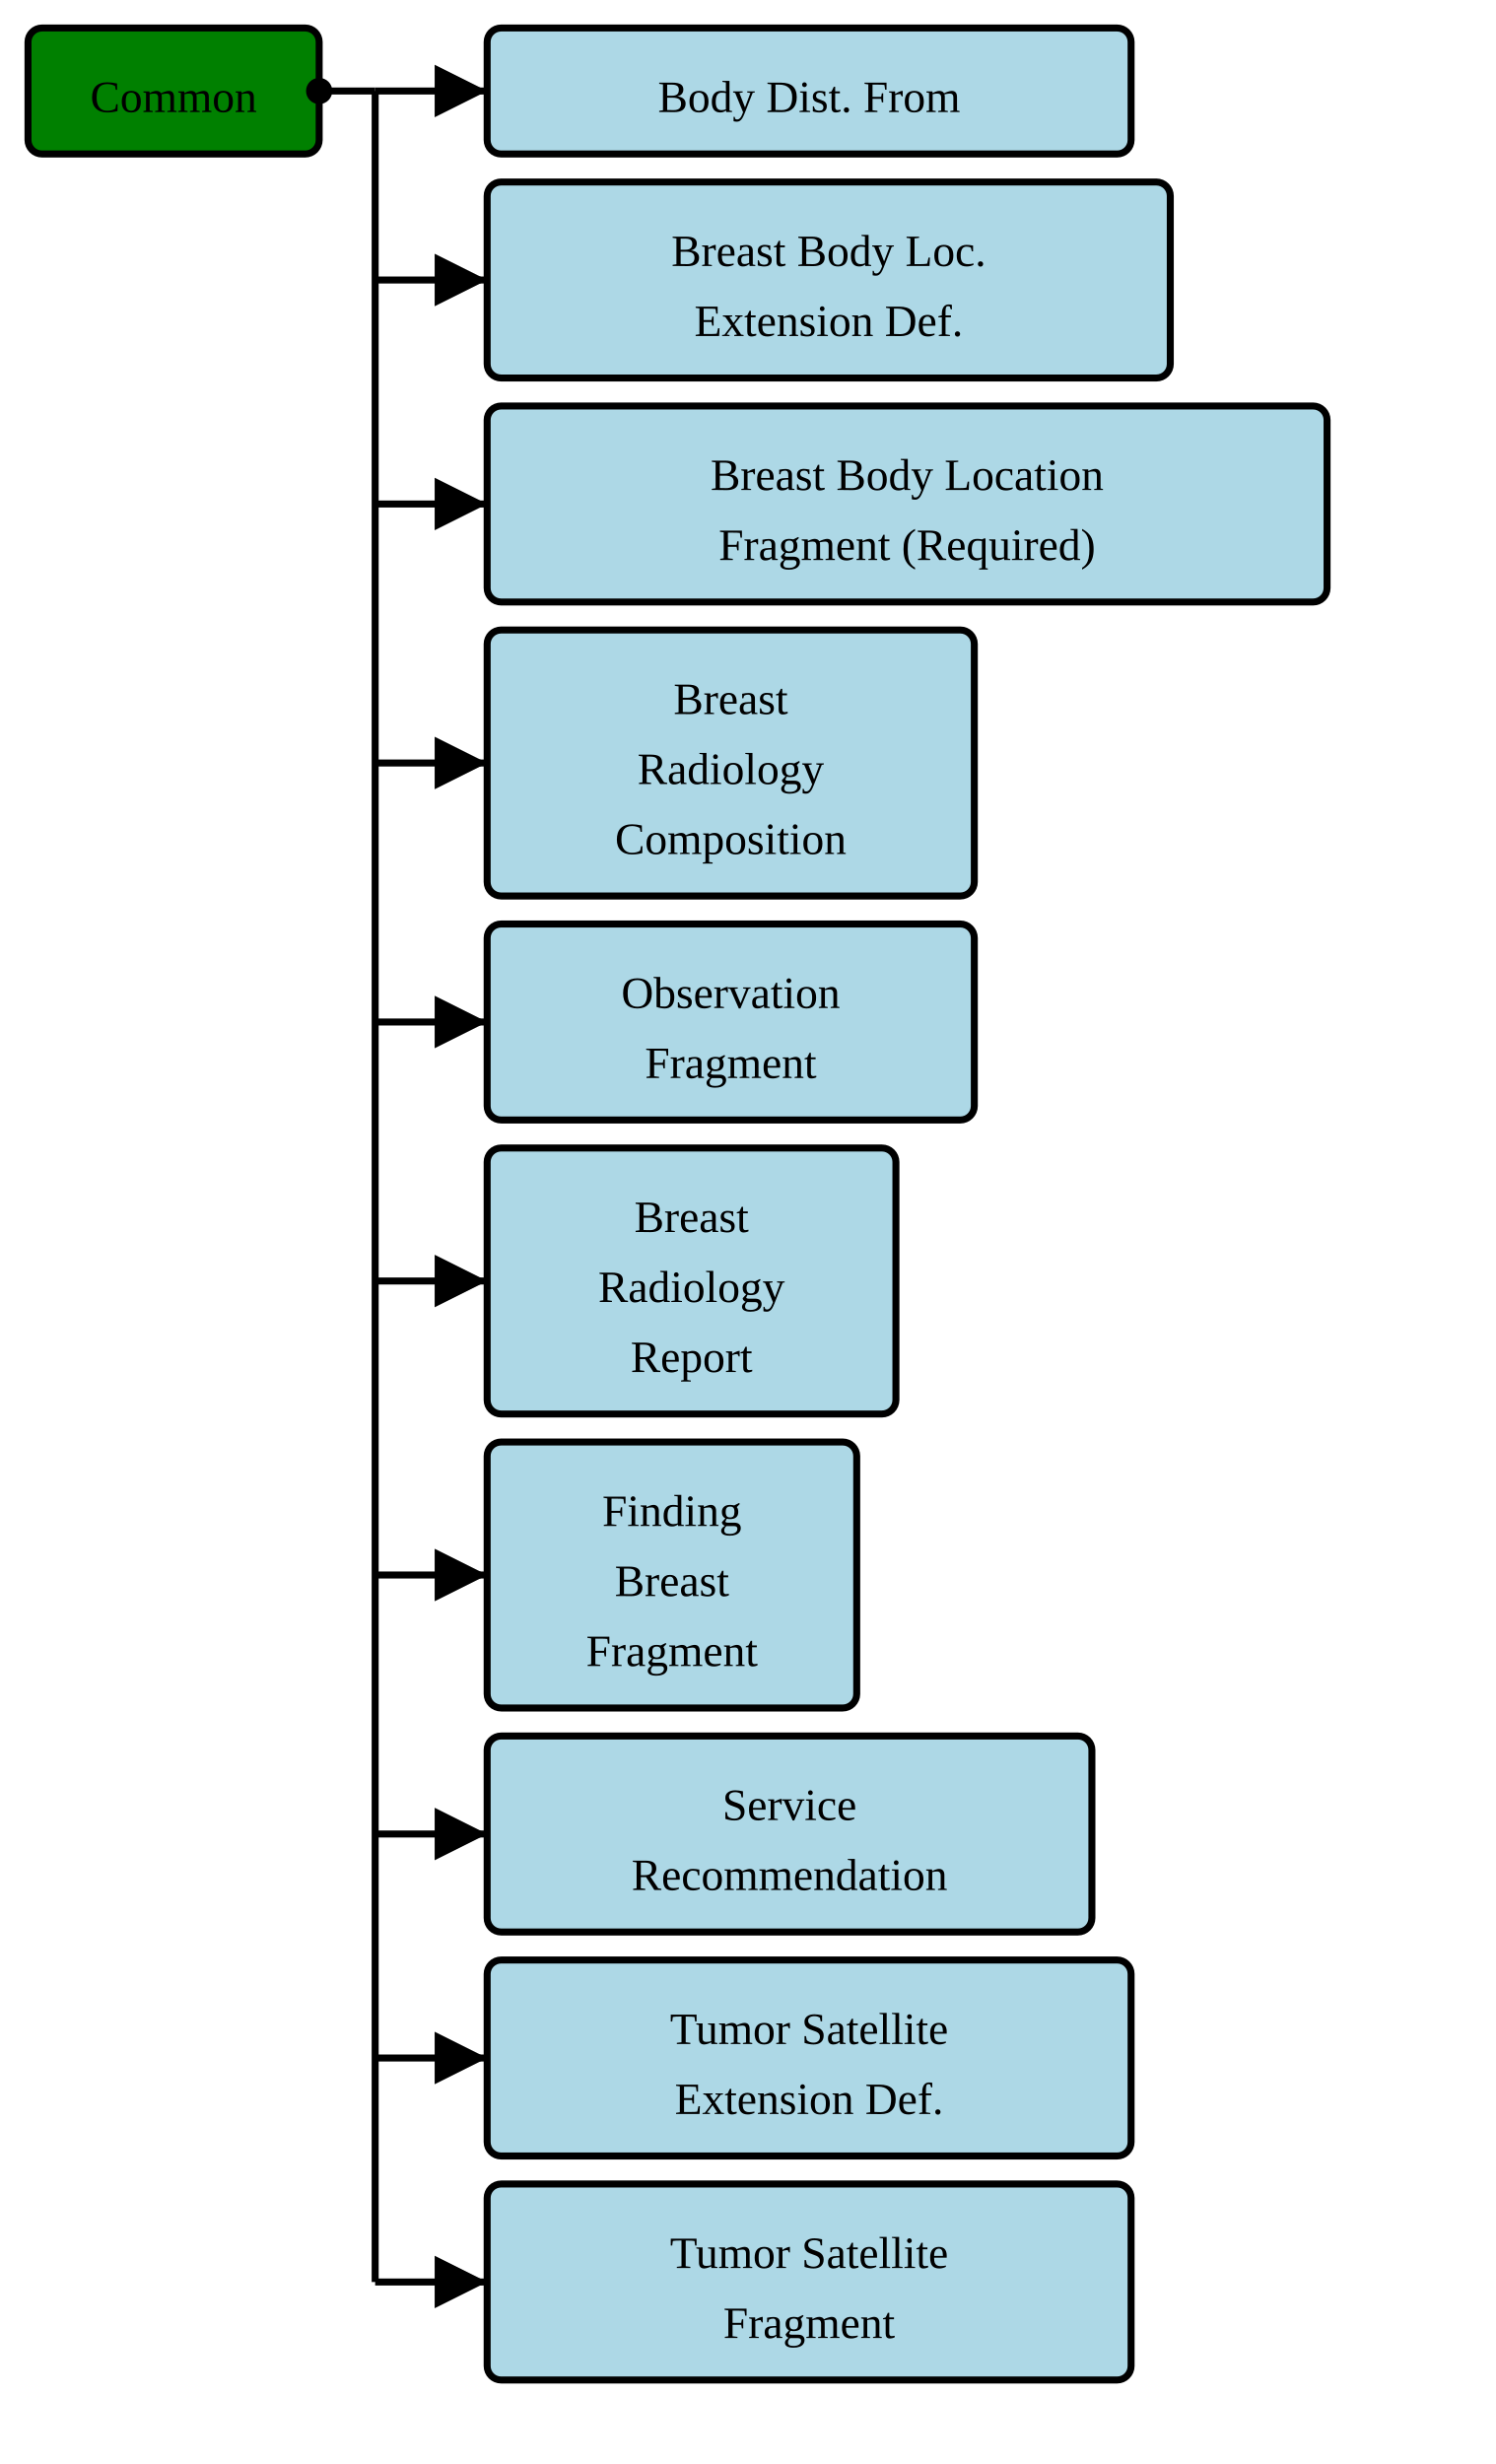
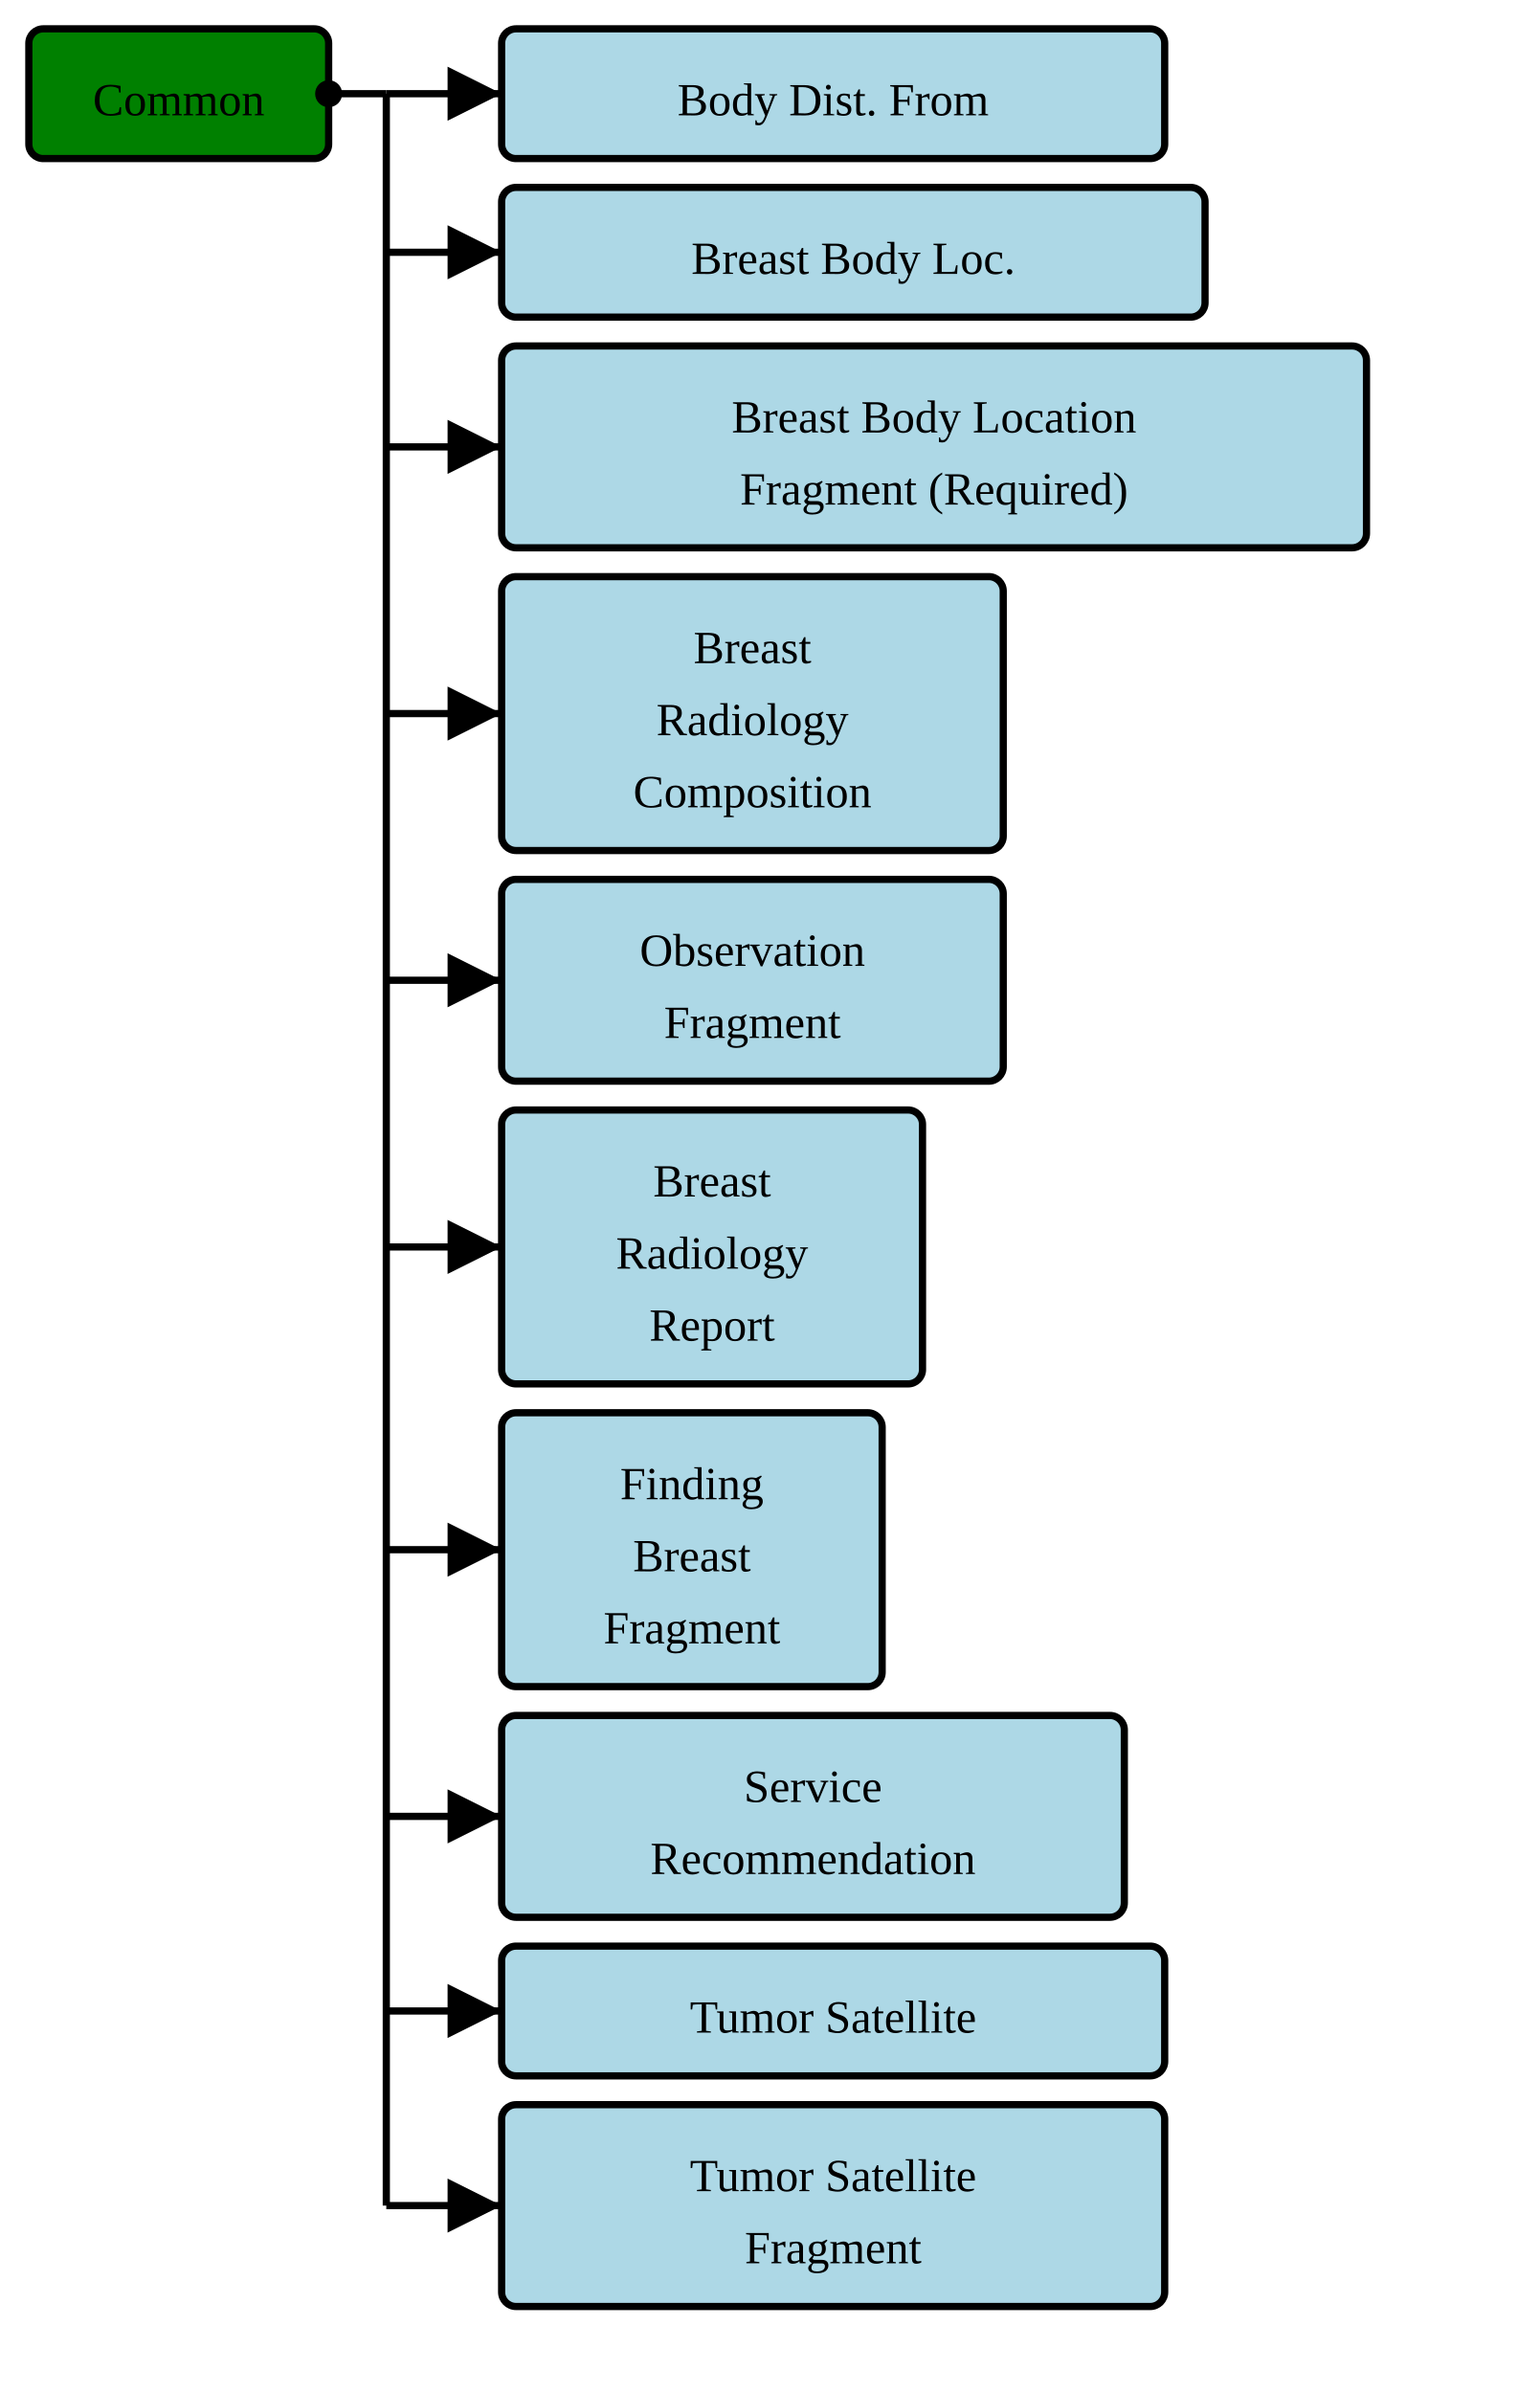
- <svg xmlns="http://www.w3.org/2000/svg" version="1.1" width="400.5" height="660">
+ <svg xmlns="http://www.w3.org/2000/svg" version="1.1" width="400.5" height="622.5">
  <defs>
    <marker id="arrowStart" markerWidth="3.75" markerHeight="3.75" markerUnits="px" refX="1.875" refY="1.875">
      <circle fill="Black" stroke-width="0" cx="1.875" cy="1.875" r="1.875" />
    </marker>
    <marker id="arrowEnd" markerWidth="7.5" markerHeight="7.5" markerUnits="px" refX="7.5" refY="3.75">
      <polygon fill="Black" stroke-width="0" points="0 0 7.5 3.75 0 7.5" />
    </marker>
  </defs>
  <g>
    <g transform="translate(7.5 7.5)">
      <rect fill="Green" stroke="Black" stroke-width="1.875" x="0" y="0" width="78" height="33.75" rx="3.75" ry="3.75" />
      <text x="39" y="22.5" text-anchor="middle">Common</text>
    </g>
    <line stroke="Black" stroke-width="1.875" marker-end="url(#arrowEnd)" x1="100.5" y1="24.375" x2="130.5" y2="24.375" />
-     <line stroke="Black" stroke-width="1.875" marker-end="url(#arrowEnd)" x1="100.5" y1="75" x2="130.5" y2="75" />
-     <line stroke="Black" stroke-width="1.875" marker-end="url(#arrowEnd)" x1="100.5" y1="135" x2="130.5" y2="135" />
-     <line stroke="Black" stroke-width="1.875" marker-end="url(#arrowEnd)" x1="100.5" y1="204.375" x2="130.5" y2="204.375" />
-     <line stroke="Black" stroke-width="1.875" marker-end="url(#arrowEnd)" x1="100.5" y1="273.75" x2="130.5" y2="273.75" />
-     <line stroke="Black" stroke-width="1.875" marker-end="url(#arrowEnd)" x1="100.5" y1="343.125" x2="130.5" y2="343.125" />
-     <line stroke="Black" stroke-width="1.875" marker-end="url(#arrowEnd)" x1="100.5" y1="421.875" x2="130.5" y2="421.875" />
-     <line stroke="Black" stroke-width="1.875" marker-end="url(#arrowEnd)" x1="100.5" y1="491.25" x2="130.5" y2="491.25" />
-     <line stroke="Black" stroke-width="1.875" marker-end="url(#arrowEnd)" x1="100.5" y1="551.25" x2="130.5" y2="551.25" />
-     <line stroke="Black" stroke-width="1.875" marker-end="url(#arrowEnd)" x1="100.5" y1="611.25" x2="130.5" y2="611.25" />
+     <line stroke="Black" stroke-width="1.875" marker-end="url(#arrowEnd)" x1="100.5" y1="65.625" x2="130.5" y2="65.625" />
+     <line stroke="Black" stroke-width="1.875" marker-end="url(#arrowEnd)" x1="100.5" y1="116.25" x2="130.5" y2="116.25" />
+     <line stroke="Black" stroke-width="1.875" marker-end="url(#arrowEnd)" x1="100.5" y1="185.625" x2="130.5" y2="185.625" />
+     <line stroke="Black" stroke-width="1.875" marker-end="url(#arrowEnd)" x1="100.5" y1="255" x2="130.5" y2="255" />
+     <line stroke="Black" stroke-width="1.875" marker-end="url(#arrowEnd)" x1="100.5" y1="324.375" x2="130.5" y2="324.375" />
+     <line stroke="Black" stroke-width="1.875" marker-end="url(#arrowEnd)" x1="100.5" y1="403.125" x2="130.5" y2="403.125" />
+     <line stroke="Black" stroke-width="1.875" marker-end="url(#arrowEnd)" x1="100.5" y1="472.5" x2="130.5" y2="472.5" />
+     <line stroke="Black" stroke-width="1.875" marker-end="url(#arrowEnd)" x1="100.5" y1="523.125" x2="130.5" y2="523.125" />
+     <line stroke="Black" stroke-width="1.875" marker-end="url(#arrowEnd)" x1="100.5" y1="573.75" x2="130.5" y2="573.75" />
    <line stroke="Black" stroke-width="1.875" marker-start="url(#arrowStart)" x1="85.5" y1="24.375" x2="100.5" y2="24.375" />
-     <line stroke="Black" stroke-width="1.875" x1="100.5" y1="24.375" x2="100.5" y2="611.25" />
+     <line stroke="Black" stroke-width="1.875" x1="100.5" y1="24.375" x2="100.5" y2="573.75" />
  </g>
  <g>
    <g transform="translate(130.5 7.5)">
      <rect fill="LightBlue" stroke="Black" stroke-width="1.875" x="0" y="0" width="172.5" height="33.75" rx="3.75" ry="3.75" />
      <a href="./StructureDefinition-BodyDistanceFromExtension.html" target="_top">
        <text x="86.25" y="22.5" text-anchor="middle">Body Dist. From</text>
      </a>
    </g>
    <g transform="translate(130.5 48.75)">
-       <rect fill="LightBlue" stroke="Black" stroke-width="1.875" x="0" y="0" width="183" height="52.5" rx="3.75" ry="3.75" />
+       <rect fill="LightBlue" stroke="Black" stroke-width="1.875" x="0" y="0" width="183" height="33.75" rx="3.75" ry="3.75" />
      <a href="./StructureDefinition-BreastBodyLocationExtension.html" target="_top">
        <text x="91.5" y="22.5" text-anchor="middle">Breast Body Loc.</text>
      </a>
-       <a href="./StructureDefinition-BreastBodyLocationExtension.html" target="_top">
-         <text x="91.5" y="41.25" text-anchor="middle">Extension Def.</text>
-       </a>
    </g>
-     <g transform="translate(130.5 108.75)">
+     <g transform="translate(130.5 90)">
      <rect fill="LightBlue" stroke="Black" stroke-width="1.875" x="0" y="0" width="225" height="52.5" rx="3.75" ry="3.75" />
      <a href="./StructureDefinition-BreastBodyLocationRequiredFragment.html" target="_top">
        <text x="112.5" y="22.5" text-anchor="middle">Breast Body Location</text>
      </a>
      <a href="./StructureDefinition-BreastBodyLocationRequiredFragment.html" target="_top">
        <text x="112.5" y="41.25" text-anchor="middle">Fragment (Required)</text>
      </a>
    </g>
-     <g transform="translate(130.5 168.75)">
+     <g transform="translate(130.5 150)">
      <rect fill="LightBlue" stroke="Black" stroke-width="1.875" x="0" y="0" width="130.5" height="71.25" rx="3.75" ry="3.75" />
      <a href="./StructureDefinition-BreastRadComposition.html" target="_top">
        <text x="65.25" y="22.5" text-anchor="middle">Breast</text>
      </a>
      <a href="./StructureDefinition-BreastRadComposition.html" target="_top">
        <text x="65.25" y="41.25" text-anchor="middle">Radiology</text>
      </a>
      <a href="./StructureDefinition-BreastRadComposition.html" target="_top">
        <text x="65.25" y="60" text-anchor="middle">Composition</text>
      </a>
    </g>
-     <g transform="translate(130.5 247.5)">
+     <g transform="translate(130.5 228.75)">
      <rect fill="LightBlue" stroke="Black" stroke-width="1.875" x="0" y="0" width="130.5" height="52.5" rx="3.75" ry="3.75" />
      <a href="./StructureDefinition-BreastRadObservationFragment.html" target="_top">
        <text x="65.25" y="22.5" text-anchor="middle">Observation</text>
      </a>
      <a href="./StructureDefinition-BreastRadObservationFragment.html" target="_top">
        <text x="65.25" y="41.25" text-anchor="middle">Fragment</text>
      </a>
    </g>
-     <g transform="translate(130.5 307.5)">
+     <g transform="translate(130.5 288.75)">
      <rect fill="LightBlue" stroke="Black" stroke-width="1.875" x="0" y="0" width="109.5" height="71.25" rx="3.75" ry="3.75" />
      <a href="./StructureDefinition-BreastRadReport.html" target="_top">
        <text x="54.75" y="22.5" text-anchor="middle">Breast</text>
      </a>
      <a href="./StructureDefinition-BreastRadReport.html" target="_top">
        <text x="54.75" y="41.25" text-anchor="middle">Radiology</text>
      </a>
      <a href="./StructureDefinition-BreastRadReport.html" target="_top">
        <text x="54.75" y="60" text-anchor="middle">Report</text>
      </a>
    </g>
-     <g transform="translate(130.5 386.25)">
+     <g transform="translate(130.5 367.5)">
      <rect fill="LightBlue" stroke="Black" stroke-width="1.875" x="0" y="0" width="99" height="71.25" rx="3.75" ry="3.75" />
      <a href="./StructureDefinition-FindingBreastFragment.html" target="_top">
        <text x="49.5" y="22.5" text-anchor="middle">Finding</text>
      </a>
      <a href="./StructureDefinition-FindingBreastFragment.html" target="_top">
        <text x="49.5" y="41.25" text-anchor="middle">Breast</text>
      </a>
      <a href="./StructureDefinition-FindingBreastFragment.html" target="_top">
        <text x="49.5" y="60" text-anchor="middle">Fragment</text>
      </a>
    </g>
-     <g transform="translate(130.5 465)">
+     <g transform="translate(130.5 446.25)">
      <rect fill="LightBlue" stroke="Black" stroke-width="1.875" x="0" y="0" width="162" height="52.5" rx="3.75" ry="3.75" />
      <a href="./StructureDefinition-ServiceRecommendation.html" target="_top">
        <text x="81" y="22.5" text-anchor="middle">Service</text>
      </a>
      <a href="./StructureDefinition-ServiceRecommendation.html" target="_top">
        <text x="81" y="41.25" text-anchor="middle">Recommendation</text>
      </a>
    </g>
-     <g transform="translate(130.5 525)">
-       <rect fill="LightBlue" stroke="Black" stroke-width="1.875" x="0" y="0" width="172.5" height="52.5" rx="3.75" ry="3.75" />
+     <g transform="translate(130.5 506.25)">
+       <rect fill="LightBlue" stroke="Black" stroke-width="1.875" x="0" y="0" width="172.5" height="33.75" rx="3.75" ry="3.75" />
      <a href="./StructureDefinition-TumorSatelliteExtension.html" target="_top">
        <text x="86.25" y="22.5" text-anchor="middle">Tumor Satellite</text>
      </a>
-       <a href="./StructureDefinition-TumorSatelliteExtension.html" target="_top">
-         <text x="86.25" y="41.25" text-anchor="middle">Extension Def.</text>
-       </a>
    </g>
-     <g transform="translate(130.5 585)">
+     <g transform="translate(130.5 547.5)">
      <rect fill="LightBlue" stroke="Black" stroke-width="1.875" x="0" y="0" width="172.5" height="52.5" rx="3.75" ry="3.75" />
      <a href="./StructureDefinition-TumorSatelliteFragment.html" target="_top">
        <text x="86.25" y="22.5" text-anchor="middle">Tumor Satellite</text>
      </a>
      <a href="./StructureDefinition-TumorSatelliteFragment.html" target="_top">
        <text x="86.25" y="41.25" text-anchor="middle">Fragment</text>
      </a>
    </g>
  </g>
</svg>
